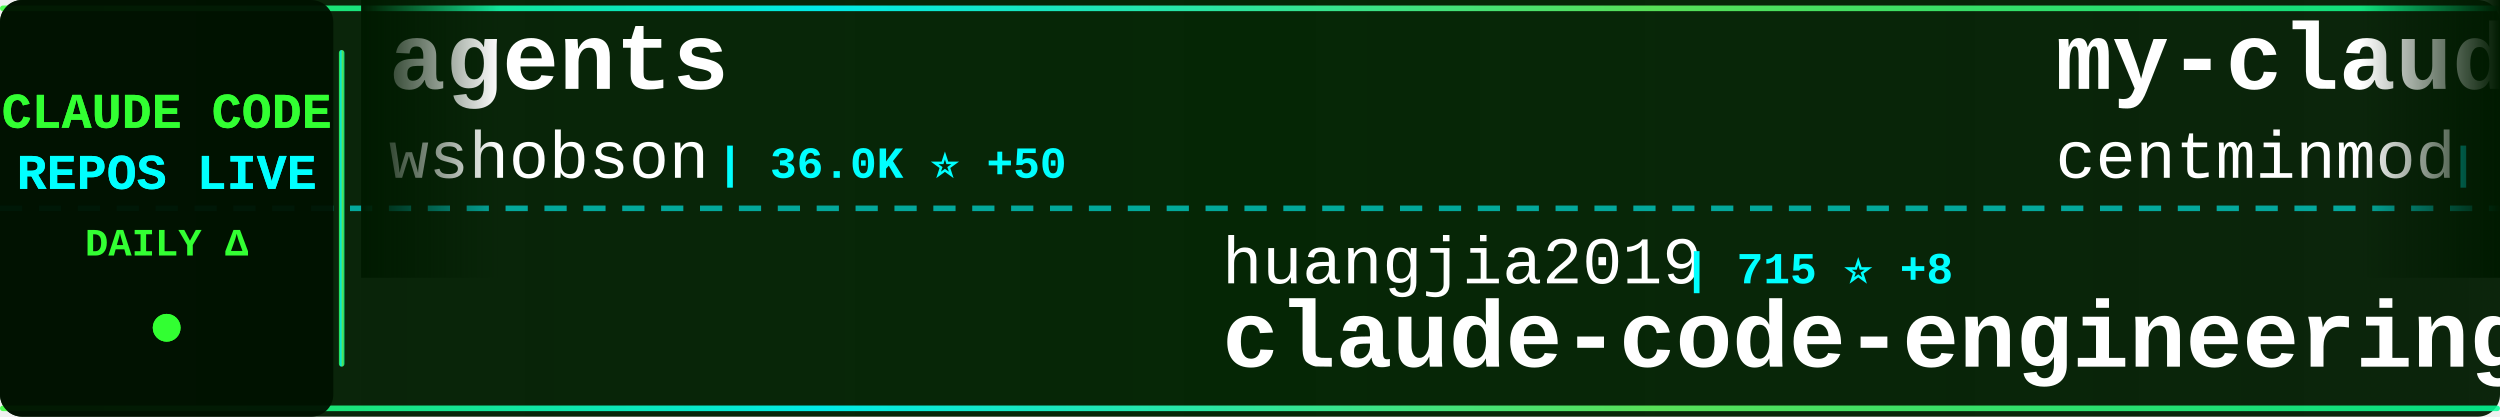
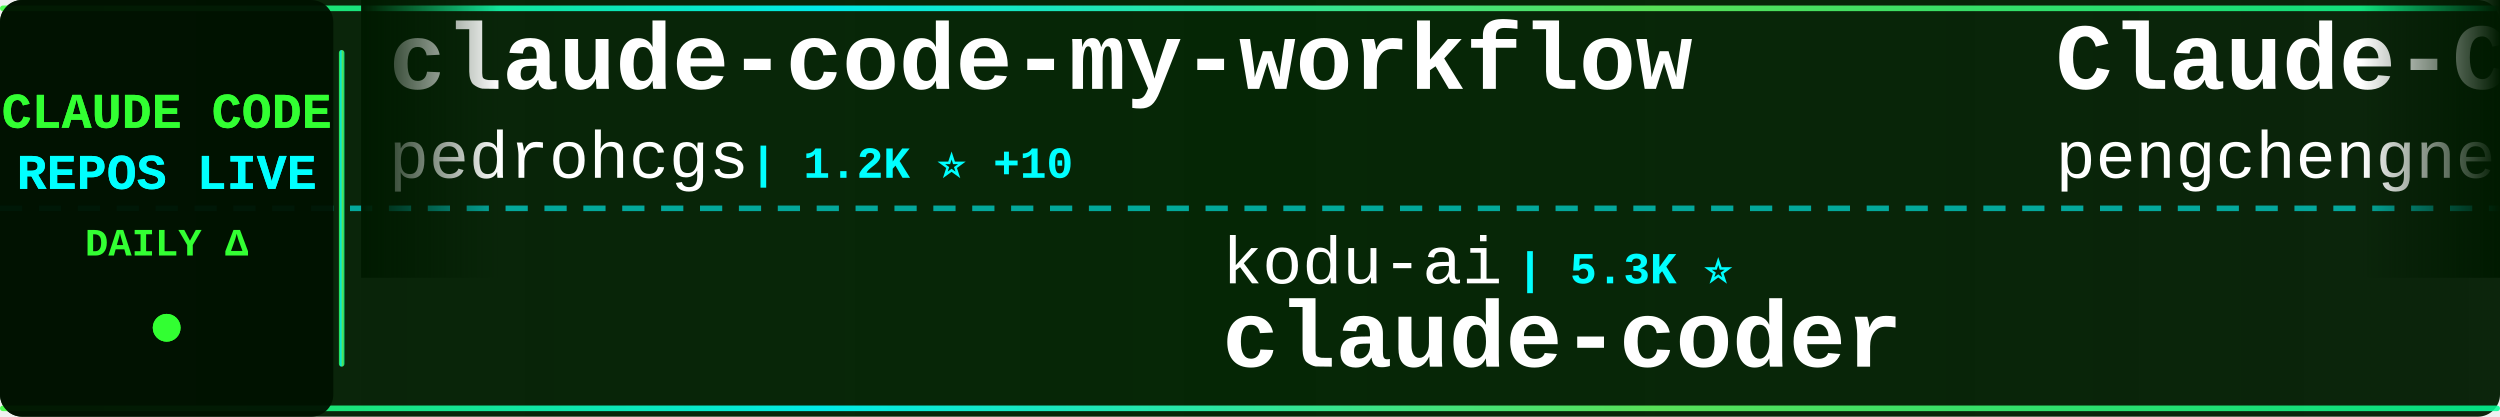
<svg xmlns="http://www.w3.org/2000/svg" width="900" height="150">
  <defs>
    <linearGradient id="tickerBg" x1="0%" y1="0%" x2="100%" y2="0%">
      <stop offset="0%" style="stop-color:#001a00;stop-opacity:0.95" />
      <stop offset="50%" style="stop-color:#002200;stop-opacity:0.98" />
      <stop offset="100%" style="stop-color:#001a00;stop-opacity:0.95" />
    </linearGradient>
    <linearGradient id="borderGrad" x1="0%" y1="0%" x2="100%" y2="0%">
      <stop offset="0%" style="stop-color:#33ff33;stop-opacity:0.85">
        <animate attributeName="stop-opacity" values="0.85;1;0.85" dur="2s" repeatCount="indefinite" />
      </stop>
      <stop offset="33%" style="stop-color:#00ffff;stop-opacity:0.9">
        <animate attributeName="stop-opacity" values="0.9;1;0.9" dur="2.2s" repeatCount="indefinite" />
      </stop>
      <stop offset="66%" style="stop-color:#66ff66;stop-opacity:0.85">
        <animate attributeName="stop-opacity" values="0.85;1;0.85" dur="1.8s" repeatCount="indefinite" />
      </stop>
      <stop offset="100%" style="stop-color:#00ff99;stop-opacity:0.85">
        <animate attributeName="stop-opacity" values="0.85;1;0.85" dur="2s" repeatCount="indefinite" />
      </stop>
    </linearGradient>
    <filter id="textGlow">
      <feGaussianBlur stdDeviation="0.1" result="coloredBlur" />
      <feMerge>
        <feMergeNode in="coloredBlur" />
        <feMergeNode in="SourceGraphic" />
      </feMerge>
    </filter>
    <filter id="metricGlow">
      <feGaussianBlur stdDeviation="0.2" result="coloredBlur" />
      <feMerge>
        <feMergeNode in="coloredBlur" />
        <feMergeNode in="SourceGraphic" />
      </feMerge>
    </filter>
    <linearGradient id="leftFade" x1="0%" y1="0%" x2="100%" y2="0%">
      <stop offset="0%" style="stop-color:#001a00;stop-opacity:1" />
      <stop offset="100%" style="stop-color:#001a00;stop-opacity:0" />
    </linearGradient>
    <linearGradient id="rightFade" x1="0%" y1="0%" x2="100%" y2="0%">
      <stop offset="0%" style="stop-color:#001a00;stop-opacity:0" />
      <stop offset="100%" style="stop-color:#001a00;stop-opacity:1" />
    </linearGradient>
  </defs>
  <rect width="900" height="150" fill="url(#tickerBg)" rx="8" />
  <rect x="0" y="2" width="900" height="2" fill="url(#borderGrad)" rx="1" />
  <rect x="0" y="146" width="900" height="2" fill="url(#borderGrad)" rx="1" />
  <line x1="0" y1="75" x2="900" y2="75" stroke="#00ffff" stroke-width="2" stroke-dasharray="8 6" opacity="0.6" />
  <rect x="0" y="0" width="120" height="150" fill="#001100" opacity="0.95" rx="8" />
  <text x="60" y="46" font-family="'Courier New', monospace" font-size="18" font-weight="bold" fill="#33ff33" text-anchor="middle" filter="url(#textGlow)">
    CLAUDE CODE
  </text>
  <text x="60" y="68" font-family="'Courier New', monospace" font-size="18" font-weight="bold" fill="#00ffff" text-anchor="middle" filter="url(#textGlow)">
    REPOS LIVE
  </text>
  <text x="60" y="92" font-family="'Courier New', monospace" font-size="14" font-weight="bold" fill="#33ff33" text-anchor="middle">
    DAILY Δ
  </text>
  <circle cx="60" cy="118" r="5" fill="#33ff33" filter="url(#metricGlow)">
    <animate attributeName="r" values="4;6;4" dur="1.5s" repeatCount="indefinite" />
    <animate attributeName="opacity" values="0.6;1;0.6" dur="1.5s" repeatCount="indefinite" />
  </circle>
  <rect x="122" y="18" width="2" height="114" fill="url(#borderGrad)" rx="1" />
  <clipPath id="tickerClip">
    <rect x="130" y="0" width="770" height="150" />
  </clipPath>
  <g clip-path="url(#tickerClip)">
    <g id="tickerItems">
      <animateTransform attributeName="transform" attributeType="XML" type="translate" from="0 0" to="-3000 0" dur="54s" repeatCount="indefinite" />
      <g transform="translate(0, 0)">
-         <text x="140" y="32" font-family="'Courier New', monospace" font-size="34" font-weight="bold" fill="#ffffff">agents</text>
-         <text x="140" y="64" font-family="'Courier New', monospace" font-size="24" font-weight="normal" fill="#ffffff" opacity="1.0">wshobson</text>
-         <text x="258" y="64" font-family="'Courier New', monospace" font-size="16" font-weight="bold" fill="#00ffff"> | 36.0K ⭐ +50</text>
+         <text x="140" y="32" font-family="'Courier New', monospace" font-size="34" font-weight="bold" fill="#ffffff">claude-code-my-workflow</text>
+         <text x="140" y="64" font-family="'Courier New', monospace" font-size="24" font-weight="normal" fill="#ffffff" opacity="1.0">pedrohcgs</text>
+         <text x="270" y="64" font-family="'Courier New', monospace" font-size="16" font-weight="bold" fill="#00ffff"> | 1.2K ⭐ +10</text>
      </g>
      <g transform="translate(300, 0)">
-         <text x="140" y="102" font-family="'Courier New', monospace" font-size="24" font-weight="normal" fill="#ffffff" opacity="1.0">huangjia2019</text>
-         <text x="306" y="102" font-family="'Courier New', monospace" font-size="16" font-weight="bold" fill="#00ffff"> | 715 ⭐ +8</text>
-         <text x="140" y="132" font-family="'Courier New', monospace" font-size="34" font-weight="bold" fill="#ffffff">claude-code-engineering</text>
+         <text x="140" y="102" font-family="'Courier New', monospace" font-size="24" font-weight="normal" fill="#ffffff" opacity="1.0">kodu-ai</text>
+         <text x="246" y="102" font-family="'Courier New', monospace" font-size="16" font-weight="bold" fill="#00ffff"> | 5.3K ⭐</text>
+         <text x="140" y="132" font-family="'Courier New', monospace" font-size="34" font-weight="bold" fill="#ffffff">claude-coder</text>
      </g>
      <g transform="translate(600, 0)">
-         <text x="140" y="32" font-family="'Courier New', monospace" font-size="34" font-weight="bold" fill="#ffffff">my-claude-code-setup</text>
-         <text x="140" y="64" font-family="'Courier New', monospace" font-size="24" font-weight="normal" fill="#ffffff" opacity="1.0">centminmod</text>
-         <text x="282" y="64" font-family="'Courier New', monospace" font-size="16" font-weight="bold" fill="#00ffff"> | 2.4K ⭐ +5</text>
+         <text x="140" y="32" font-family="'Courier New', monospace" font-size="34" font-weight="bold" fill="#ffffff">Claude-Code</text>
+         <text x="140" y="64" font-family="'Courier New', monospace" font-size="24" font-weight="normal" fill="#ffffff" opacity="1.0">pengchengneo</text>
+         <text x="306" y="64" font-family="'Courier New', monospace" font-size="16" font-weight="bold" fill="#00ffff"> | 1.4K ⭐ +2</text>
      </g>
      <g transform="translate(900, 0)">
+         <text x="140" y="102" font-family="'Courier New', monospace" font-size="24" font-weight="normal" fill="#ffffff" opacity="1.0">RichardAtCT</text>
+         <text x="294" y="102" font-family="'Courier New', monospace" font-size="16" font-weight="bold" fill="#00ffff"> | 2.6K ⭐ +4</text>
+         <text x="140" y="132" font-family="'Courier New', monospace" font-size="34" font-weight="bold" fill="#ffffff">claude-code-telegram</text>
+       </g>
+       <g transform="translate(1200, 0)">
+         <text x="140" y="32" font-family="'Courier New', monospace" font-size="34" font-weight="bold" fill="#ffffff">claude-code-proxy</text>
+         <text x="140" y="64" font-family="'Courier New', monospace" font-size="24" font-weight="normal" fill="#ffffff" opacity="1.0">1rgs</text>
+         <text x="210" y="64" font-family="'Courier New', monospace" font-size="16" font-weight="bold" fill="#00ffff"> | 3.6K ⭐ +3</text>
+       </g>
+       <g transform="translate(1500, 0)">
        <text x="140" y="102" font-family="'Courier New', monospace" font-size="24" font-weight="normal" fill="#ffffff" opacity="1.0">affaan-m</text>
-         <text x="258" y="102" font-family="'Courier New', monospace" font-size="16" font-weight="bold" fill="#00ffff"> | 196.0K ⭐ +1.7K</text>
+         <text x="258" y="102" font-family="'Courier New', monospace" font-size="16" font-weight="bold" fill="#00ffff"> | 196.4K ⭐ +1.5K</text>
        <text x="140" y="132" font-family="'Courier New', monospace" font-size="34" font-weight="bold" fill="#ffffff">ECC</text>
      </g>
-       <g transform="translate(1200, 0)">
-         <text x="140" y="32" font-family="'Courier New', monospace" font-size="34" font-weight="bold" fill="#ffffff">claude-plugins-official</text>
-         <text x="140" y="64" font-family="'Courier New', monospace" font-size="24" font-weight="normal" fill="#ffffff" opacity="1.0">anthropics</text>
-         <text x="282" y="64" font-family="'Courier New', monospace" font-size="16" font-weight="bold" fill="#00ffff"> | 28.2K ⭐ +275</text>
+       <g transform="translate(1800, 0)">
+         <text x="140" y="32" font-family="'Courier New', monospace" font-size="34" font-weight="bold" fill="#ffffff">claude-code-source</text>
+         <text x="140" y="64" font-family="'Courier New', monospace" font-size="24" font-weight="normal" fill="#ffffff" opacity="1.0">hangsman</text>
+         <text x="258" y="64" font-family="'Courier New', monospace" font-size="16" font-weight="bold" fill="#00ffff"> | 782 ⭐ +1</text>
      </g>
-       <g transform="translate(1500, 0)">
+       <g transform="translate(2100, 0)">
+         <text x="140" y="102" font-family="'Courier New', monospace" font-size="24" font-weight="normal" fill="#ffffff" opacity="1.0">luyao618</text>
+         <text x="258" y="102" font-family="'Courier New', monospace" font-size="16" font-weight="bold" fill="#00ffff"> | 1.4K ⭐ +10</text>
+         <text x="140" y="132" font-family="'Courier New', monospace" font-size="34" font-weight="bold" fill="#ffffff">Claude-Code-Source-Study</text>
+       </g>
+       <g transform="translate(2400, 0)">
+         <text x="140" y="32" font-family="'Courier New', monospace" font-size="34" font-weight="bold" fill="#ffffff">claude-code-engineering</text>
+         <text x="140" y="64" font-family="'Courier New', monospace" font-size="24" font-weight="normal" fill="#ffffff" opacity="1.0">huangjia2019</text>
+         <text x="306" y="64" font-family="'Courier New', monospace" font-size="16" font-weight="bold" fill="#00ffff"> | 721 ⭐ +10</text>
+       </g>
+       <g transform="translate(2700, 0)">
        <text x="140" y="102" font-family="'Courier New', monospace" font-size="24" font-weight="normal" fill="#ffffff" opacity="1.0">SeemSeam</text>
-         <text x="258" y="102" font-family="'Courier New', monospace" font-size="16" font-weight="bold" fill="#00ffff"> | 2.8K ⭐ +17</text>
+         <text x="258" y="102" font-family="'Courier New', monospace" font-size="16" font-weight="bold" fill="#00ffff"> | 2.8K ⭐ +16</text>
        <text x="140" y="132" font-family="'Courier New', monospace" font-size="34" font-weight="bold" fill="#ffffff">claude_codex_bridge</text>
      </g>
-       <g transform="translate(1800, 0)">
-         <text x="140" y="32" font-family="'Courier New', monospace" font-size="34" font-weight="bold" fill="#ffffff">claude-code-rev</text>
-         <text x="140" y="64" font-family="'Courier New', monospace" font-size="24" font-weight="normal" fill="#ffffff" opacity="1.0">oboard</text>
-         <text x="234" y="64" font-family="'Courier New', monospace" font-size="16" font-weight="bold" fill="#00ffff"> | 3.2K ⭐ +6</text>
-       </g>
-       <g transform="translate(2100, 0)">
-         <text x="140" y="102" font-family="'Courier New', monospace" font-size="24" font-weight="normal" fill="#ffffff" opacity="1.0">nicedreamzapp</text>
-         <text x="318" y="102" font-family="'Courier New', monospace" font-size="16" font-weight="bold" fill="#00ffff"> | 2.7K ⭐ +5</text>
-         <text x="140" y="132" font-family="'Courier New', monospace" font-size="34" font-weight="bold" fill="#ffffff">claude-code-local</text>
-       </g>
-       <g transform="translate(2400, 0)">
-         <text x="140" y="32" font-family="'Courier New', monospace" font-size="34" font-weight="bold" fill="#ffffff">claude-code-harness</text>
-         <text x="140" y="64" font-family="'Courier New', monospace" font-size="24" font-weight="normal" fill="#ffffff" opacity="1.0">Chachamaru127</text>
-         <text x="318" y="64" font-family="'Courier New', monospace" font-size="16" font-weight="bold" fill="#00ffff"> | 1.8K ⭐ +123</text>
-       </g>
-       <g transform="translate(2700, 0)">
-         <text x="140" y="102" font-family="'Courier New', monospace" font-size="24" font-weight="normal" fill="#ffffff" opacity="1.0">Piebald-AI</text>
-         <text x="282" y="102" font-family="'Courier New', monospace" font-size="16" font-weight="bold" fill="#00ffff"> | 10.6K ⭐ +38</text>
-         <text x="140" y="132" font-family="'Courier New', monospace" font-size="34" font-weight="bold" fill="#ffffff">claude-code-system-promp...</text>
-       </g>
      <g transform="translate(3000, 0)">
-         <text x="140" y="32" font-family="'Courier New', monospace" font-size="34" font-weight="bold" fill="#ffffff">agents</text>
-         <text x="140" y="64" font-family="'Courier New', monospace" font-size="24" font-weight="normal" fill="#ffffff" opacity="1.0">wshobson</text>
-         <text x="258" y="64" font-family="'Courier New', monospace" font-size="16" font-weight="bold" fill="#00ffff"> | 36.0K ⭐ +50</text>
+         <text x="140" y="32" font-family="'Courier New', monospace" font-size="34" font-weight="bold" fill="#ffffff">claude-code-my-workflow</text>
+         <text x="140" y="64" font-family="'Courier New', monospace" font-size="24" font-weight="normal" fill="#ffffff" opacity="1.0">pedrohcgs</text>
+         <text x="270" y="64" font-family="'Courier New', monospace" font-size="16" font-weight="bold" fill="#00ffff"> | 1.2K ⭐ +10</text>
      </g>
      <g transform="translate(3300, 0)">
-         <text x="140" y="102" font-family="'Courier New', monospace" font-size="24" font-weight="normal" fill="#ffffff" opacity="1.0">huangjia2019</text>
-         <text x="306" y="102" font-family="'Courier New', monospace" font-size="16" font-weight="bold" fill="#00ffff"> | 715 ⭐ +8</text>
-         <text x="140" y="132" font-family="'Courier New', monospace" font-size="34" font-weight="bold" fill="#ffffff">claude-code-engineering</text>
+         <text x="140" y="102" font-family="'Courier New', monospace" font-size="24" font-weight="normal" fill="#ffffff" opacity="1.0">kodu-ai</text>
+         <text x="246" y="102" font-family="'Courier New', monospace" font-size="16" font-weight="bold" fill="#00ffff"> | 5.3K ⭐</text>
+         <text x="140" y="132" font-family="'Courier New', monospace" font-size="34" font-weight="bold" fill="#ffffff">claude-coder</text>
      </g>
      <g transform="translate(3600, 0)">
-         <text x="140" y="32" font-family="'Courier New', monospace" font-size="34" font-weight="bold" fill="#ffffff">my-claude-code-setup</text>
-         <text x="140" y="64" font-family="'Courier New', monospace" font-size="24" font-weight="normal" fill="#ffffff" opacity="1.0">centminmod</text>
-         <text x="282" y="64" font-family="'Courier New', monospace" font-size="16" font-weight="bold" fill="#00ffff"> | 2.4K ⭐ +5</text>
+         <text x="140" y="32" font-family="'Courier New', monospace" font-size="34" font-weight="bold" fill="#ffffff">Claude-Code</text>
+         <text x="140" y="64" font-family="'Courier New', monospace" font-size="24" font-weight="normal" fill="#ffffff" opacity="1.0">pengchengneo</text>
+         <text x="306" y="64" font-family="'Courier New', monospace" font-size="16" font-weight="bold" fill="#00ffff"> | 1.4K ⭐ +2</text>
      </g>
      <g transform="translate(3900, 0)">
-         <text x="140" y="102" font-family="'Courier New', monospace" font-size="24" font-weight="normal" fill="#ffffff" opacity="1.0">affaan-m</text>
-         <text x="258" y="102" font-family="'Courier New', monospace" font-size="16" font-weight="bold" fill="#00ffff"> | 196.0K ⭐ +1.7K</text>
-         <text x="140" y="132" font-family="'Courier New', monospace" font-size="34" font-weight="bold" fill="#ffffff">ECC</text>
+         <text x="140" y="102" font-family="'Courier New', monospace" font-size="24" font-weight="normal" fill="#ffffff" opacity="1.0">RichardAtCT</text>
+         <text x="294" y="102" font-family="'Courier New', monospace" font-size="16" font-weight="bold" fill="#00ffff"> | 2.6K ⭐ +4</text>
+         <text x="140" y="132" font-family="'Courier New', monospace" font-size="34" font-weight="bold" fill="#ffffff">claude-code-telegram</text>
      </g>
    </g>
  </g>
  <rect x="130" y="0" width="50" height="100" fill="url(#leftFade)" />
  <rect x="850" y="0" width="50" height="100" fill="url(#rightFade)" />
</svg>
